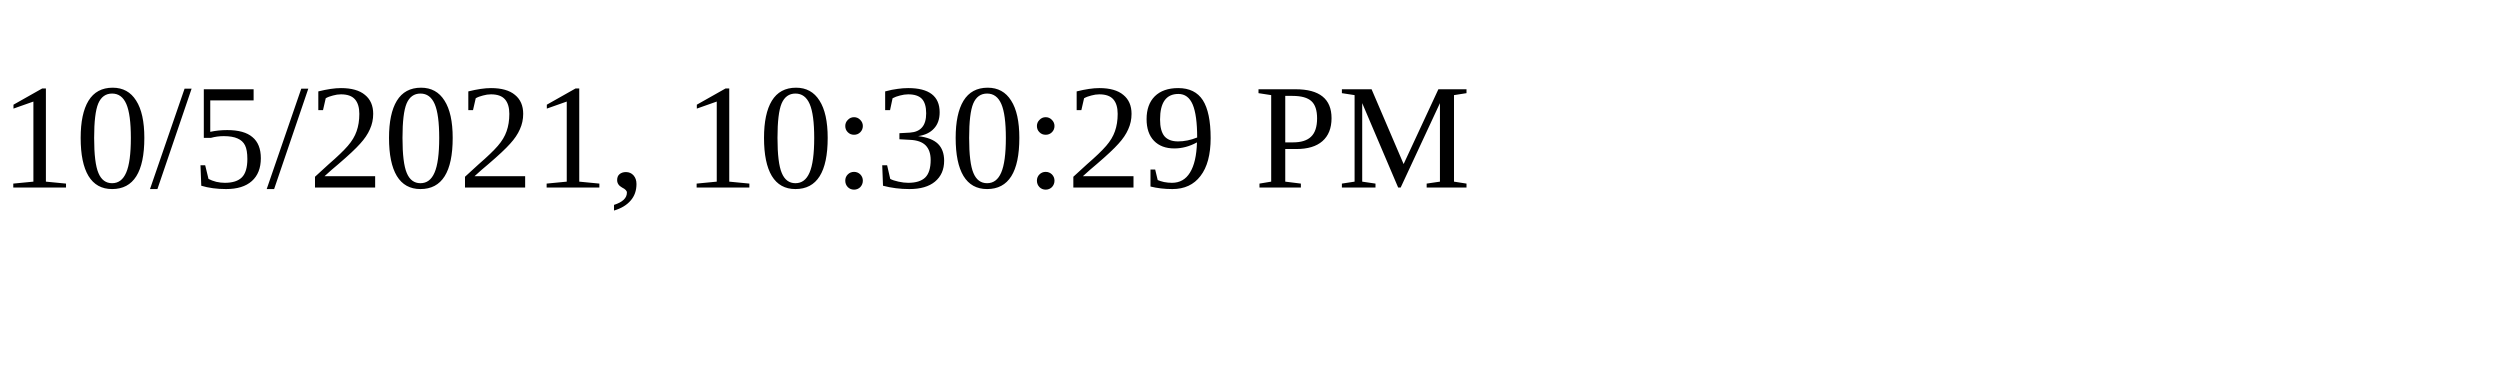
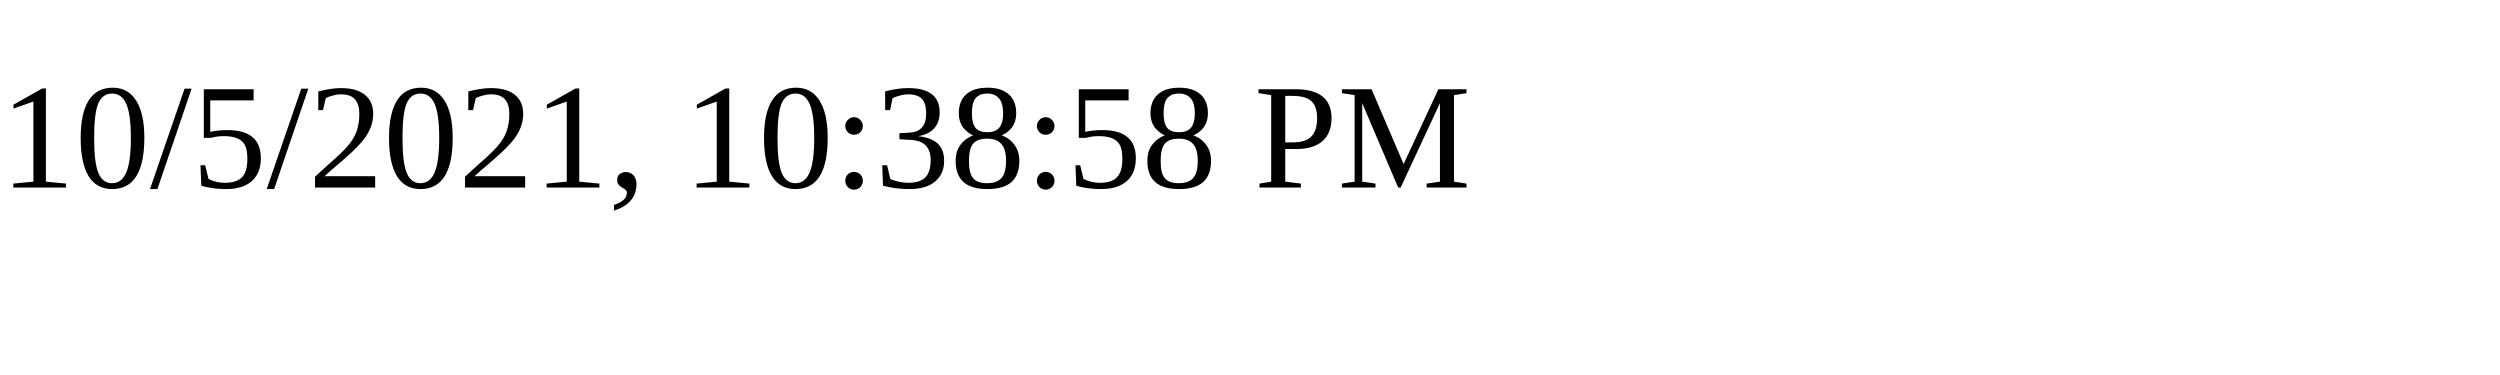
<svg xmlns="http://www.w3.org/2000/svg" height="30" width="200">
-   <text x="0" y="15">10/5/2021, 10:30:29 PM</text>
+   <text x="0" y="15">10/5/2021, 10:38:58 PM</text>
</svg>
